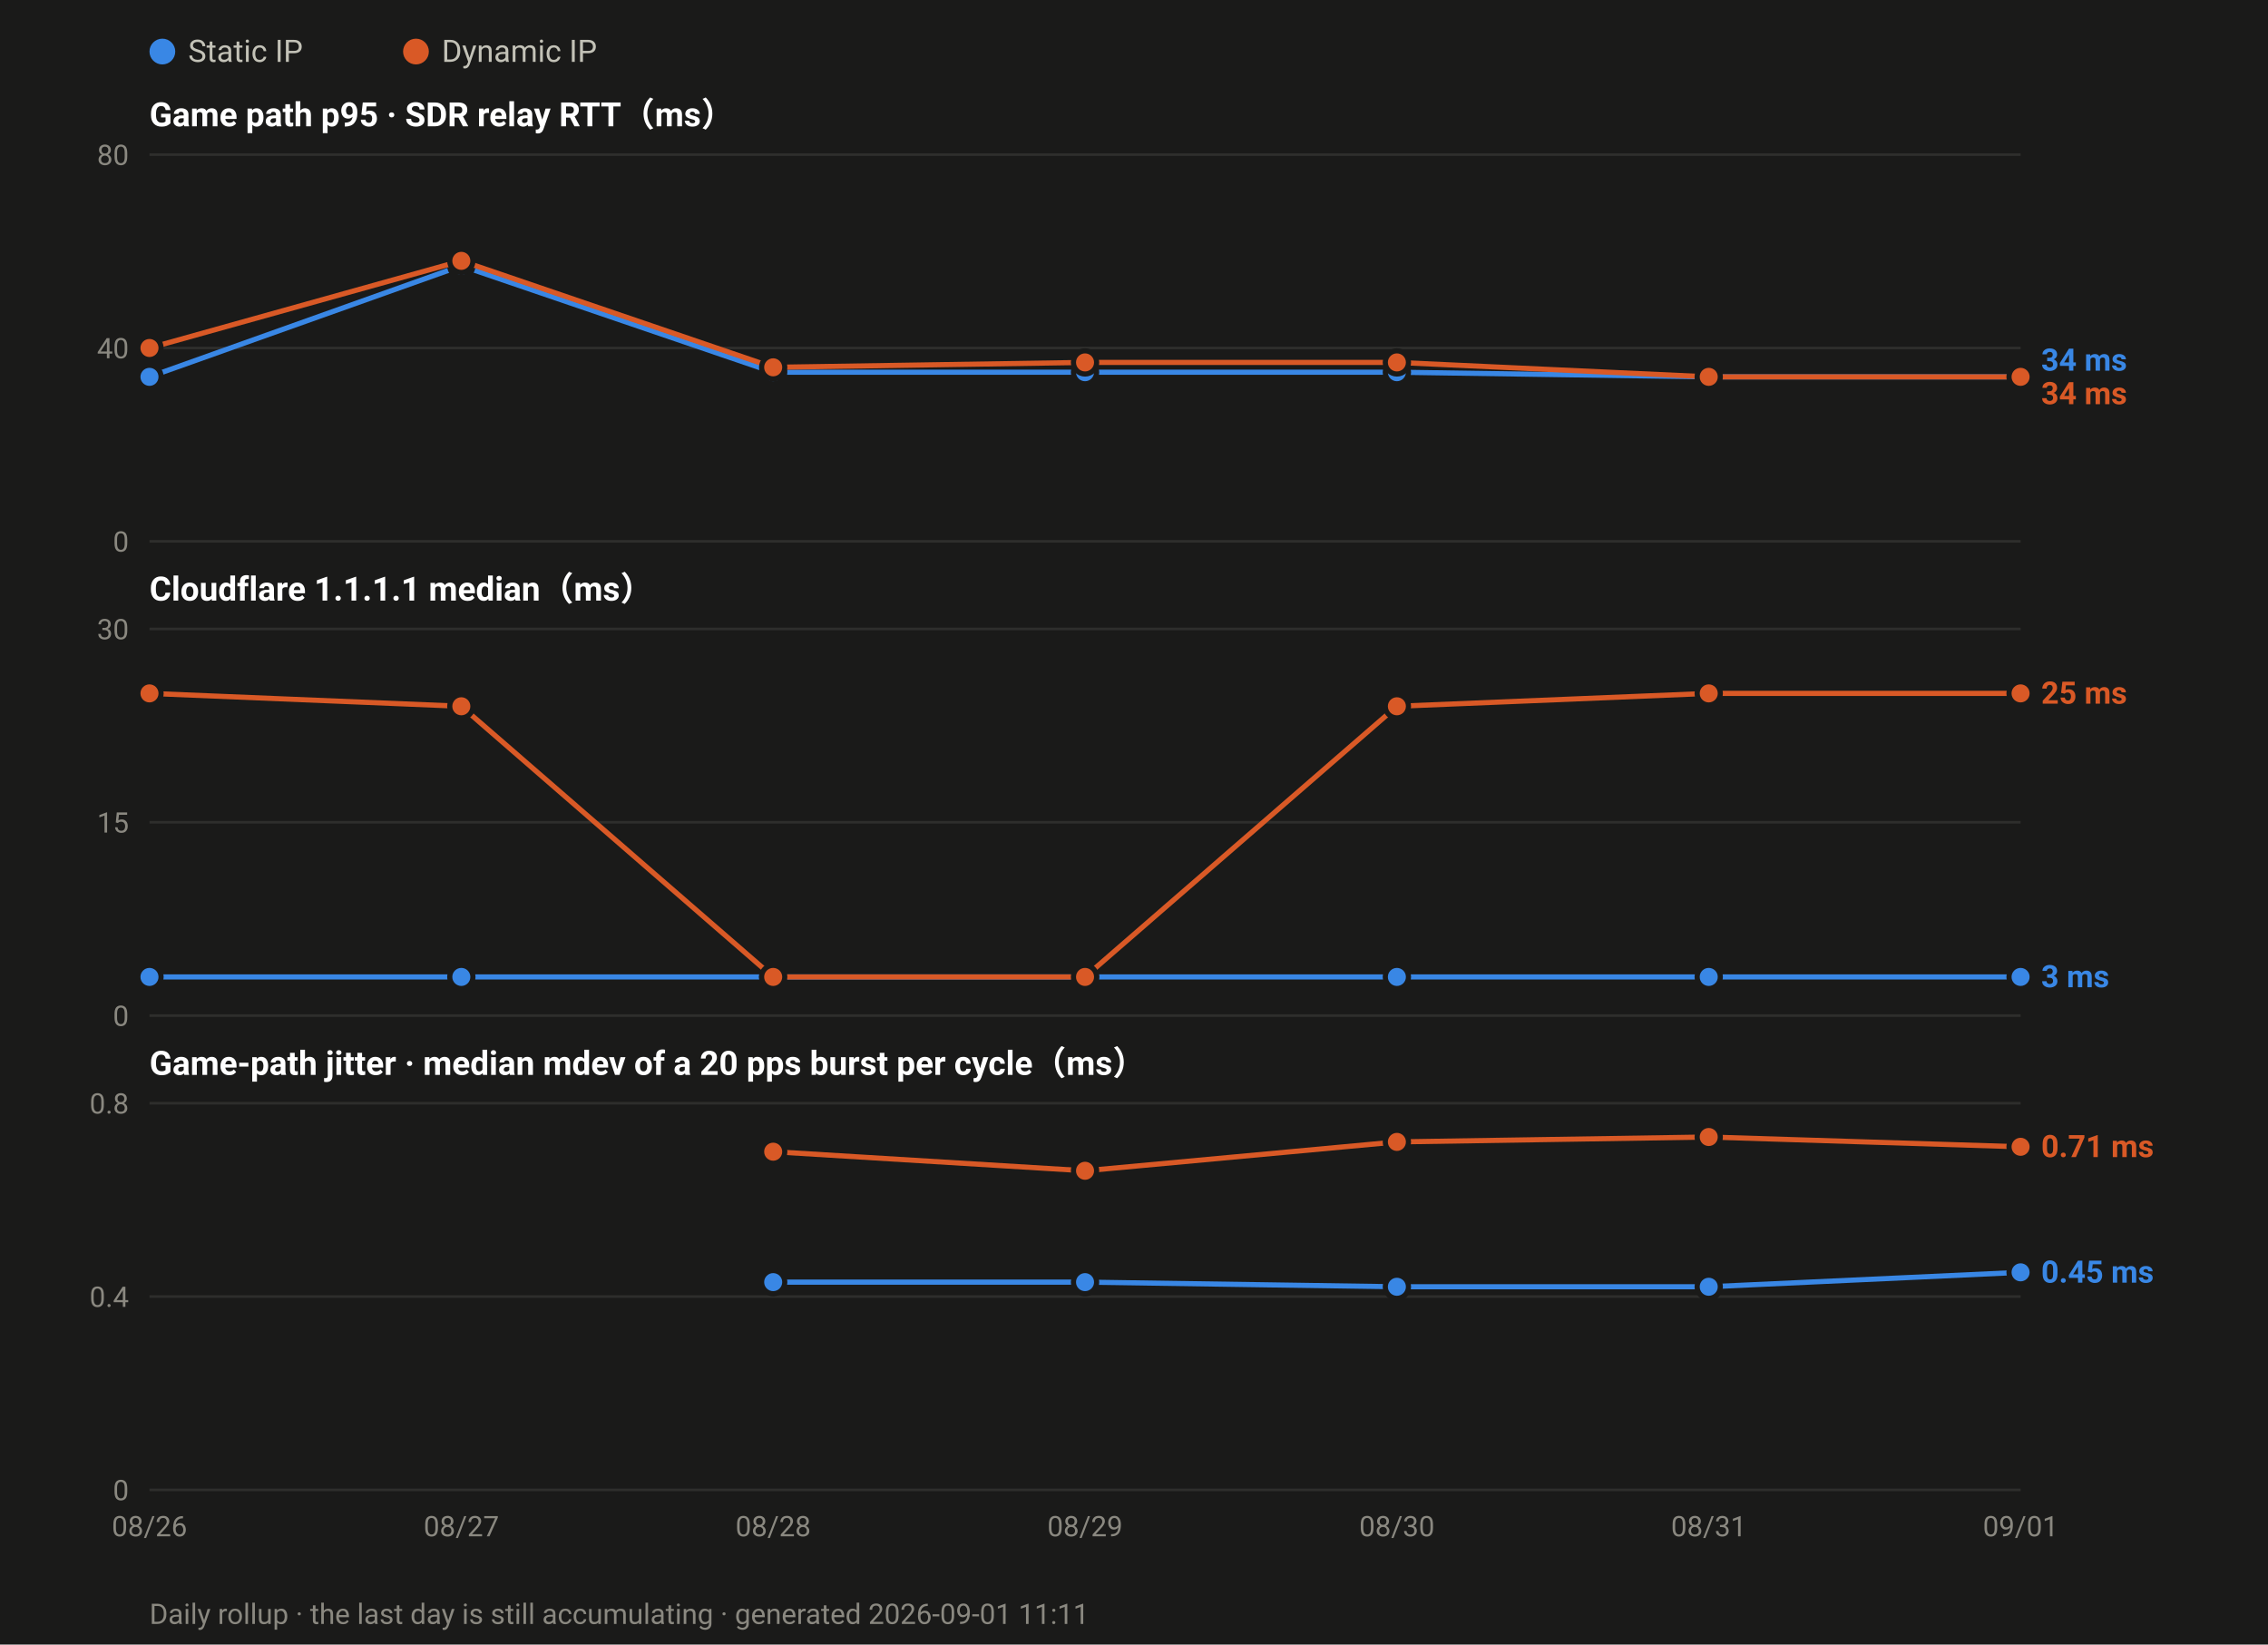
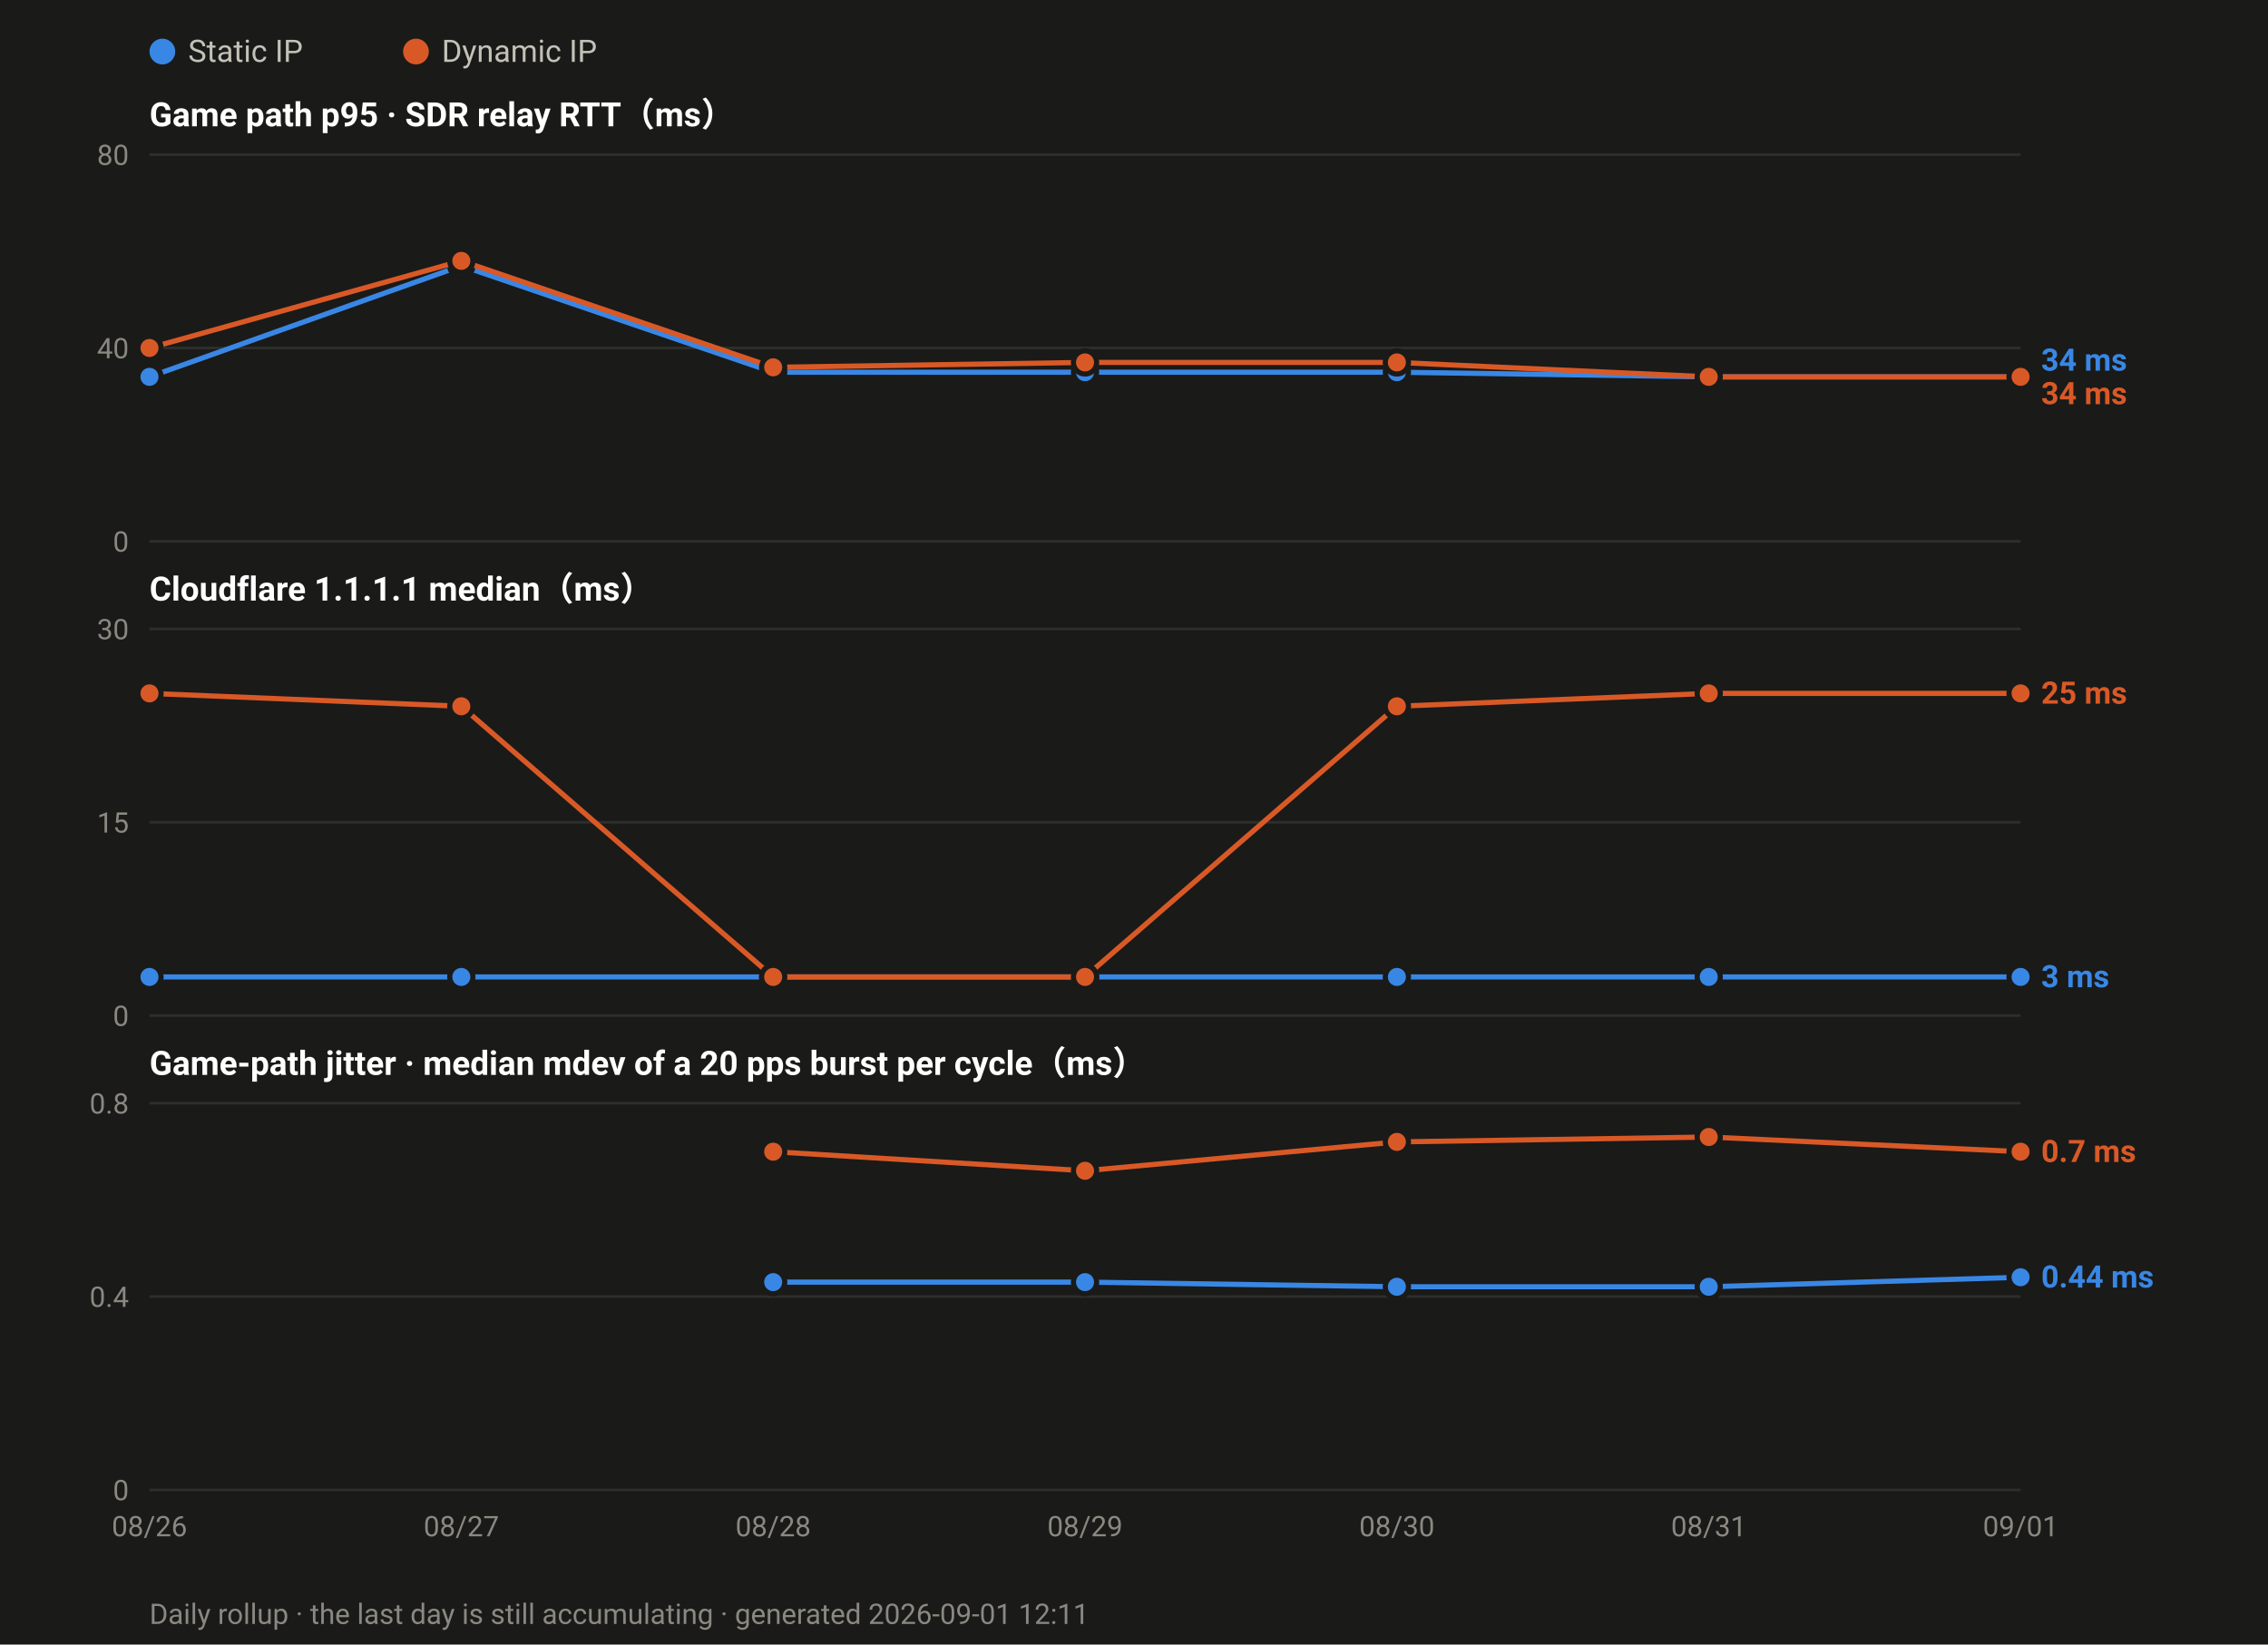
<svg xmlns="http://www.w3.org/2000/svg" width="880" height="638" viewBox="0 0 880 638" font-family="ui-sans-serif,-apple-system,Segoe UI,Roboto,Helvetica,Arial,sans-serif">
  <rect width="880" height="638" fill="#1a1a19" />
  <circle cx="63.0" cy="20" r="5" fill="#3987e5" />
  <text x="73.0" y="24" font-size="12" fill="#c3c2b7">Static IP</text>
  <circle cx="161.4" cy="20" r="5" fill="#d95926" />
  <text x="171.4" y="24" font-size="12" fill="#c3c2b7">Dynamic IP</text>
  <text x="58" y="49.0" font-size="13" font-weight="600" fill="#ffffff">Game path p95 · SDR relay RTT（ms）</text>
  <line x1="58" y1="210.0" x2="784.0" y2="210.0" stroke="#2e2e2c" stroke-width="1" />
  <text x="50" y="214.0" font-size="11" text-anchor="end" fill="#8a8880">0</text>
  <line x1="58" y1="135.0" x2="784.0" y2="135.0" stroke="#2e2e2c" stroke-width="1" />
  <text x="50" y="139.0" font-size="11" text-anchor="end" fill="#8a8880">40</text>
  <line x1="58" y1="60.0" x2="784.0" y2="60.0" stroke="#2e2e2c" stroke-width="1" />
  <text x="50" y="64.0" font-size="11" text-anchor="end" fill="#8a8880">80</text>
  <polyline fill="none" stroke="#3987e5" stroke-width="2" stroke-linejoin="round" points="58.0,146.2 179.0,103.1 300.0,144.4 421.0,144.4 542.0,144.4 663.0,146.2 784.0,146.2" />
  <circle cx="58.0" cy="146.2" r="4.5" fill="#3987e5" stroke="#1a1a19" stroke-width="2" />
  <circle cx="179.0" cy="103.1" r="4.5" fill="#3987e5" stroke="#1a1a19" stroke-width="2" />
  <circle cx="300.0" cy="144.4" r="4.5" fill="#3987e5" stroke="#1a1a19" stroke-width="2" />
  <circle cx="421.0" cy="144.4" r="4.5" fill="#3987e5" stroke="#1a1a19" stroke-width="2" />
  <circle cx="542.0" cy="144.4" r="4.5" fill="#3987e5" stroke="#1a1a19" stroke-width="2" />
  <circle cx="663.0" cy="146.2" r="4.5" fill="#3987e5" stroke="#1a1a19" stroke-width="2" />
  <circle cx="784.0" cy="146.2" r="4.5" fill="#3987e5" stroke="#1a1a19" stroke-width="2" />
  <polyline fill="none" stroke="#d95926" stroke-width="2" stroke-linejoin="round" points="58.0,135.0 179.0,101.2 300.0,142.5 421.0,140.6 542.0,140.6 663.0,146.2 784.0,146.2" />
  <circle cx="58.0" cy="135.0" r="4.5" fill="#d95926" stroke="#1a1a19" stroke-width="2" />
  <circle cx="179.0" cy="101.2" r="4.5" fill="#d95926" stroke="#1a1a19" stroke-width="2" />
  <circle cx="300.0" cy="142.5" r="4.5" fill="#d95926" stroke="#1a1a19" stroke-width="2" />
  <circle cx="421.0" cy="140.6" r="4.5" fill="#d95926" stroke="#1a1a19" stroke-width="2" />
  <circle cx="542.0" cy="140.6" r="4.5" fill="#d95926" stroke="#1a1a19" stroke-width="2" />
  <circle cx="663.0" cy="146.2" r="4.5" fill="#d95926" stroke="#1a1a19" stroke-width="2" />
  <circle cx="784.0" cy="146.2" r="4.5" fill="#d95926" stroke="#1a1a19" stroke-width="2" />
  <text x="792.0" y="143.8" font-size="12" font-weight="600" fill="#3987e5">34 ms</text>
  <text x="792.0" y="156.8" font-size="12" font-weight="600" fill="#d95926">34 ms</text>
  <text x="58" y="233.0" font-size="13" font-weight="600" fill="#ffffff">Cloudflare 1.1.1.1 median（ms）</text>
  <line x1="58" y1="394.0" x2="784.0" y2="394.0" stroke="#2e2e2c" stroke-width="1" />
  <text x="50" y="398.0" font-size="11" text-anchor="end" fill="#8a8880">0</text>
  <line x1="58" y1="319.0" x2="784.0" y2="319.0" stroke="#2e2e2c" stroke-width="1" />
  <text x="50" y="323.0" font-size="11" text-anchor="end" fill="#8a8880">15</text>
  <line x1="58" y1="244.0" x2="784.0" y2="244.0" stroke="#2e2e2c" stroke-width="1" />
  <text x="50" y="248.0" font-size="11" text-anchor="end" fill="#8a8880">30</text>
  <polyline fill="none" stroke="#3987e5" stroke-width="2" stroke-linejoin="round" points="58.0,379.0 179.0,379.0 300.0,379.0 421.0,379.0 542.0,379.0 663.0,379.0 784.0,379.0" />
  <circle cx="58.0" cy="379.0" r="4.5" fill="#3987e5" stroke="#1a1a19" stroke-width="2" />
  <circle cx="179.0" cy="379.0" r="4.5" fill="#3987e5" stroke="#1a1a19" stroke-width="2" />
  <circle cx="300.0" cy="379.0" r="4.5" fill="#3987e5" stroke="#1a1a19" stroke-width="2" />
  <circle cx="421.0" cy="379.0" r="4.5" fill="#3987e5" stroke="#1a1a19" stroke-width="2" />
  <circle cx="542.0" cy="379.0" r="4.5" fill="#3987e5" stroke="#1a1a19" stroke-width="2" />
  <circle cx="663.0" cy="379.0" r="4.5" fill="#3987e5" stroke="#1a1a19" stroke-width="2" />
  <circle cx="784.0" cy="379.0" r="4.5" fill="#3987e5" stroke="#1a1a19" stroke-width="2" />
  <polyline fill="none" stroke="#d95926" stroke-width="2" stroke-linejoin="round" points="58.0,269.0 179.0,274.0 300.0,379.0 421.0,379.0 542.0,274.0 663.0,269.0 784.0,269.0" />
  <circle cx="58.0" cy="269.0" r="4.5" fill="#d95926" stroke="#1a1a19" stroke-width="2" />
  <circle cx="179.0" cy="274.0" r="4.5" fill="#d95926" stroke="#1a1a19" stroke-width="2" />
  <circle cx="300.0" cy="379.0" r="4.5" fill="#d95926" stroke="#1a1a19" stroke-width="2" />
  <circle cx="421.0" cy="379.0" r="4.5" fill="#d95926" stroke="#1a1a19" stroke-width="2" />
  <circle cx="542.0" cy="274.0" r="4.5" fill="#d95926" stroke="#1a1a19" stroke-width="2" />
  <circle cx="663.0" cy="269.0" r="4.5" fill="#d95926" stroke="#1a1a19" stroke-width="2" />
  <circle cx="784.0" cy="269.0" r="4.5" fill="#d95926" stroke="#1a1a19" stroke-width="2" />
  <text x="792.0" y="273.0" font-size="12" font-weight="600" fill="#d95926">25 ms</text>
  <text x="792.0" y="383.0" font-size="12" font-weight="600" fill="#3987e5">3 ms</text>
  <text x="58" y="417.0" font-size="13" font-weight="600" fill="#ffffff">Game-path jitter · median mdev of a 20 pps burst per cycle（ms）</text>
  <line x1="58" y1="578.0" x2="784.0" y2="578.0" stroke="#2e2e2c" stroke-width="1" />
  <text x="50" y="582.0" font-size="11" text-anchor="end" fill="#8a8880">0</text>
  <line x1="58" y1="503.0" x2="784.0" y2="503.0" stroke="#2e2e2c" stroke-width="1" />
  <text x="50" y="507.0" font-size="11" text-anchor="end" fill="#8a8880">0.4</text>
  <line x1="58" y1="428.0" x2="784.0" y2="428.0" stroke="#2e2e2c" stroke-width="1" />
  <text x="50" y="432.0" font-size="11" text-anchor="end" fill="#8a8880">0.8</text>
-   <polyline fill="none" stroke="#3987e5" stroke-width="2" stroke-linejoin="round" points="300.0,497.4 421.0,497.4 542.0,499.2 663.0,499.2 784.0,493.6" />
+   <polyline fill="none" stroke="#3987e5" stroke-width="2" stroke-linejoin="round" points="300.0,497.4 421.0,497.4 542.0,499.2 663.0,499.2 784.0,495.5" />
  <circle cx="300.0" cy="497.4" r="4.5" fill="#3987e5" stroke="#1a1a19" stroke-width="2" />
  <circle cx="421.0" cy="497.4" r="4.5" fill="#3987e5" stroke="#1a1a19" stroke-width="2" />
  <circle cx="542.0" cy="499.2" r="4.5" fill="#3987e5" stroke="#1a1a19" stroke-width="2" />
  <circle cx="663.0" cy="499.2" r="4.5" fill="#3987e5" stroke="#1a1a19" stroke-width="2" />
-   <circle cx="784.0" cy="493.6" r="4.5" fill="#3987e5" stroke="#1a1a19" stroke-width="2" />
-   <polyline fill="none" stroke="#d95926" stroke-width="2" stroke-linejoin="round" points="300.0,446.8 421.0,454.2 542.0,443.0 663.0,441.1 784.0,444.9" />
+   <circle cx="784.0" cy="495.5" r="4.5" fill="#3987e5" stroke="#1a1a19" stroke-width="2" />
+   <polyline fill="none" stroke="#d95926" stroke-width="2" stroke-linejoin="round" points="300.0,446.8 421.0,454.2 542.0,443.0 663.0,441.1 784.0,446.8" />
  <circle cx="300.0" cy="446.8" r="4.5" fill="#d95926" stroke="#1a1a19" stroke-width="2" />
  <circle cx="421.0" cy="454.2" r="4.5" fill="#d95926" stroke="#1a1a19" stroke-width="2" />
  <circle cx="542.0" cy="443.0" r="4.5" fill="#d95926" stroke="#1a1a19" stroke-width="2" />
  <circle cx="663.0" cy="441.1" r="4.5" fill="#d95926" stroke="#1a1a19" stroke-width="2" />
-   <circle cx="784.0" cy="444.9" r="4.5" fill="#d95926" stroke="#1a1a19" stroke-width="2" />
-   <text x="792.0" y="448.9" font-size="12" font-weight="600" fill="#d95926">0.71 ms</text>
-   <text x="792.0" y="497.6" font-size="12" font-weight="600" fill="#3987e5">0.45 ms</text>
+   <circle cx="784.0" cy="446.8" r="4.5" fill="#d95926" stroke="#1a1a19" stroke-width="2" />
+   <text x="792.0" y="450.8" font-size="12" font-weight="600" fill="#d95926">0.7 ms</text>
+   <text x="792.0" y="499.5" font-size="12" font-weight="600" fill="#3987e5">0.44 ms</text>
  <text x="58.0" y="596.0" font-size="11" text-anchor="middle" fill="#8a8880">08/26</text>
  <text x="179.0" y="596.0" font-size="11" text-anchor="middle" fill="#8a8880">08/27</text>
  <text x="300.0" y="596.0" font-size="11" text-anchor="middle" fill="#8a8880">08/28</text>
  <text x="421.0" y="596.0" font-size="11" text-anchor="middle" fill="#8a8880">08/29</text>
  <text x="542.0" y="596.0" font-size="11" text-anchor="middle" fill="#8a8880">08/30</text>
  <text x="663.0" y="596.0" font-size="11" text-anchor="middle" fill="#8a8880">08/31</text>
  <text x="784.0" y="596.0" font-size="11" text-anchor="middle" fill="#8a8880">09/01</text>
-   <text x="58" y="630" font-size="11" fill="#8a8880">Daily rollup · the last day is still accumulating · generated 2026-09-01 11:11</text>
+   <text x="58" y="630" font-size="11" fill="#8a8880">Daily rollup · the last day is still accumulating · generated 2026-09-01 12:11</text>
</svg>
